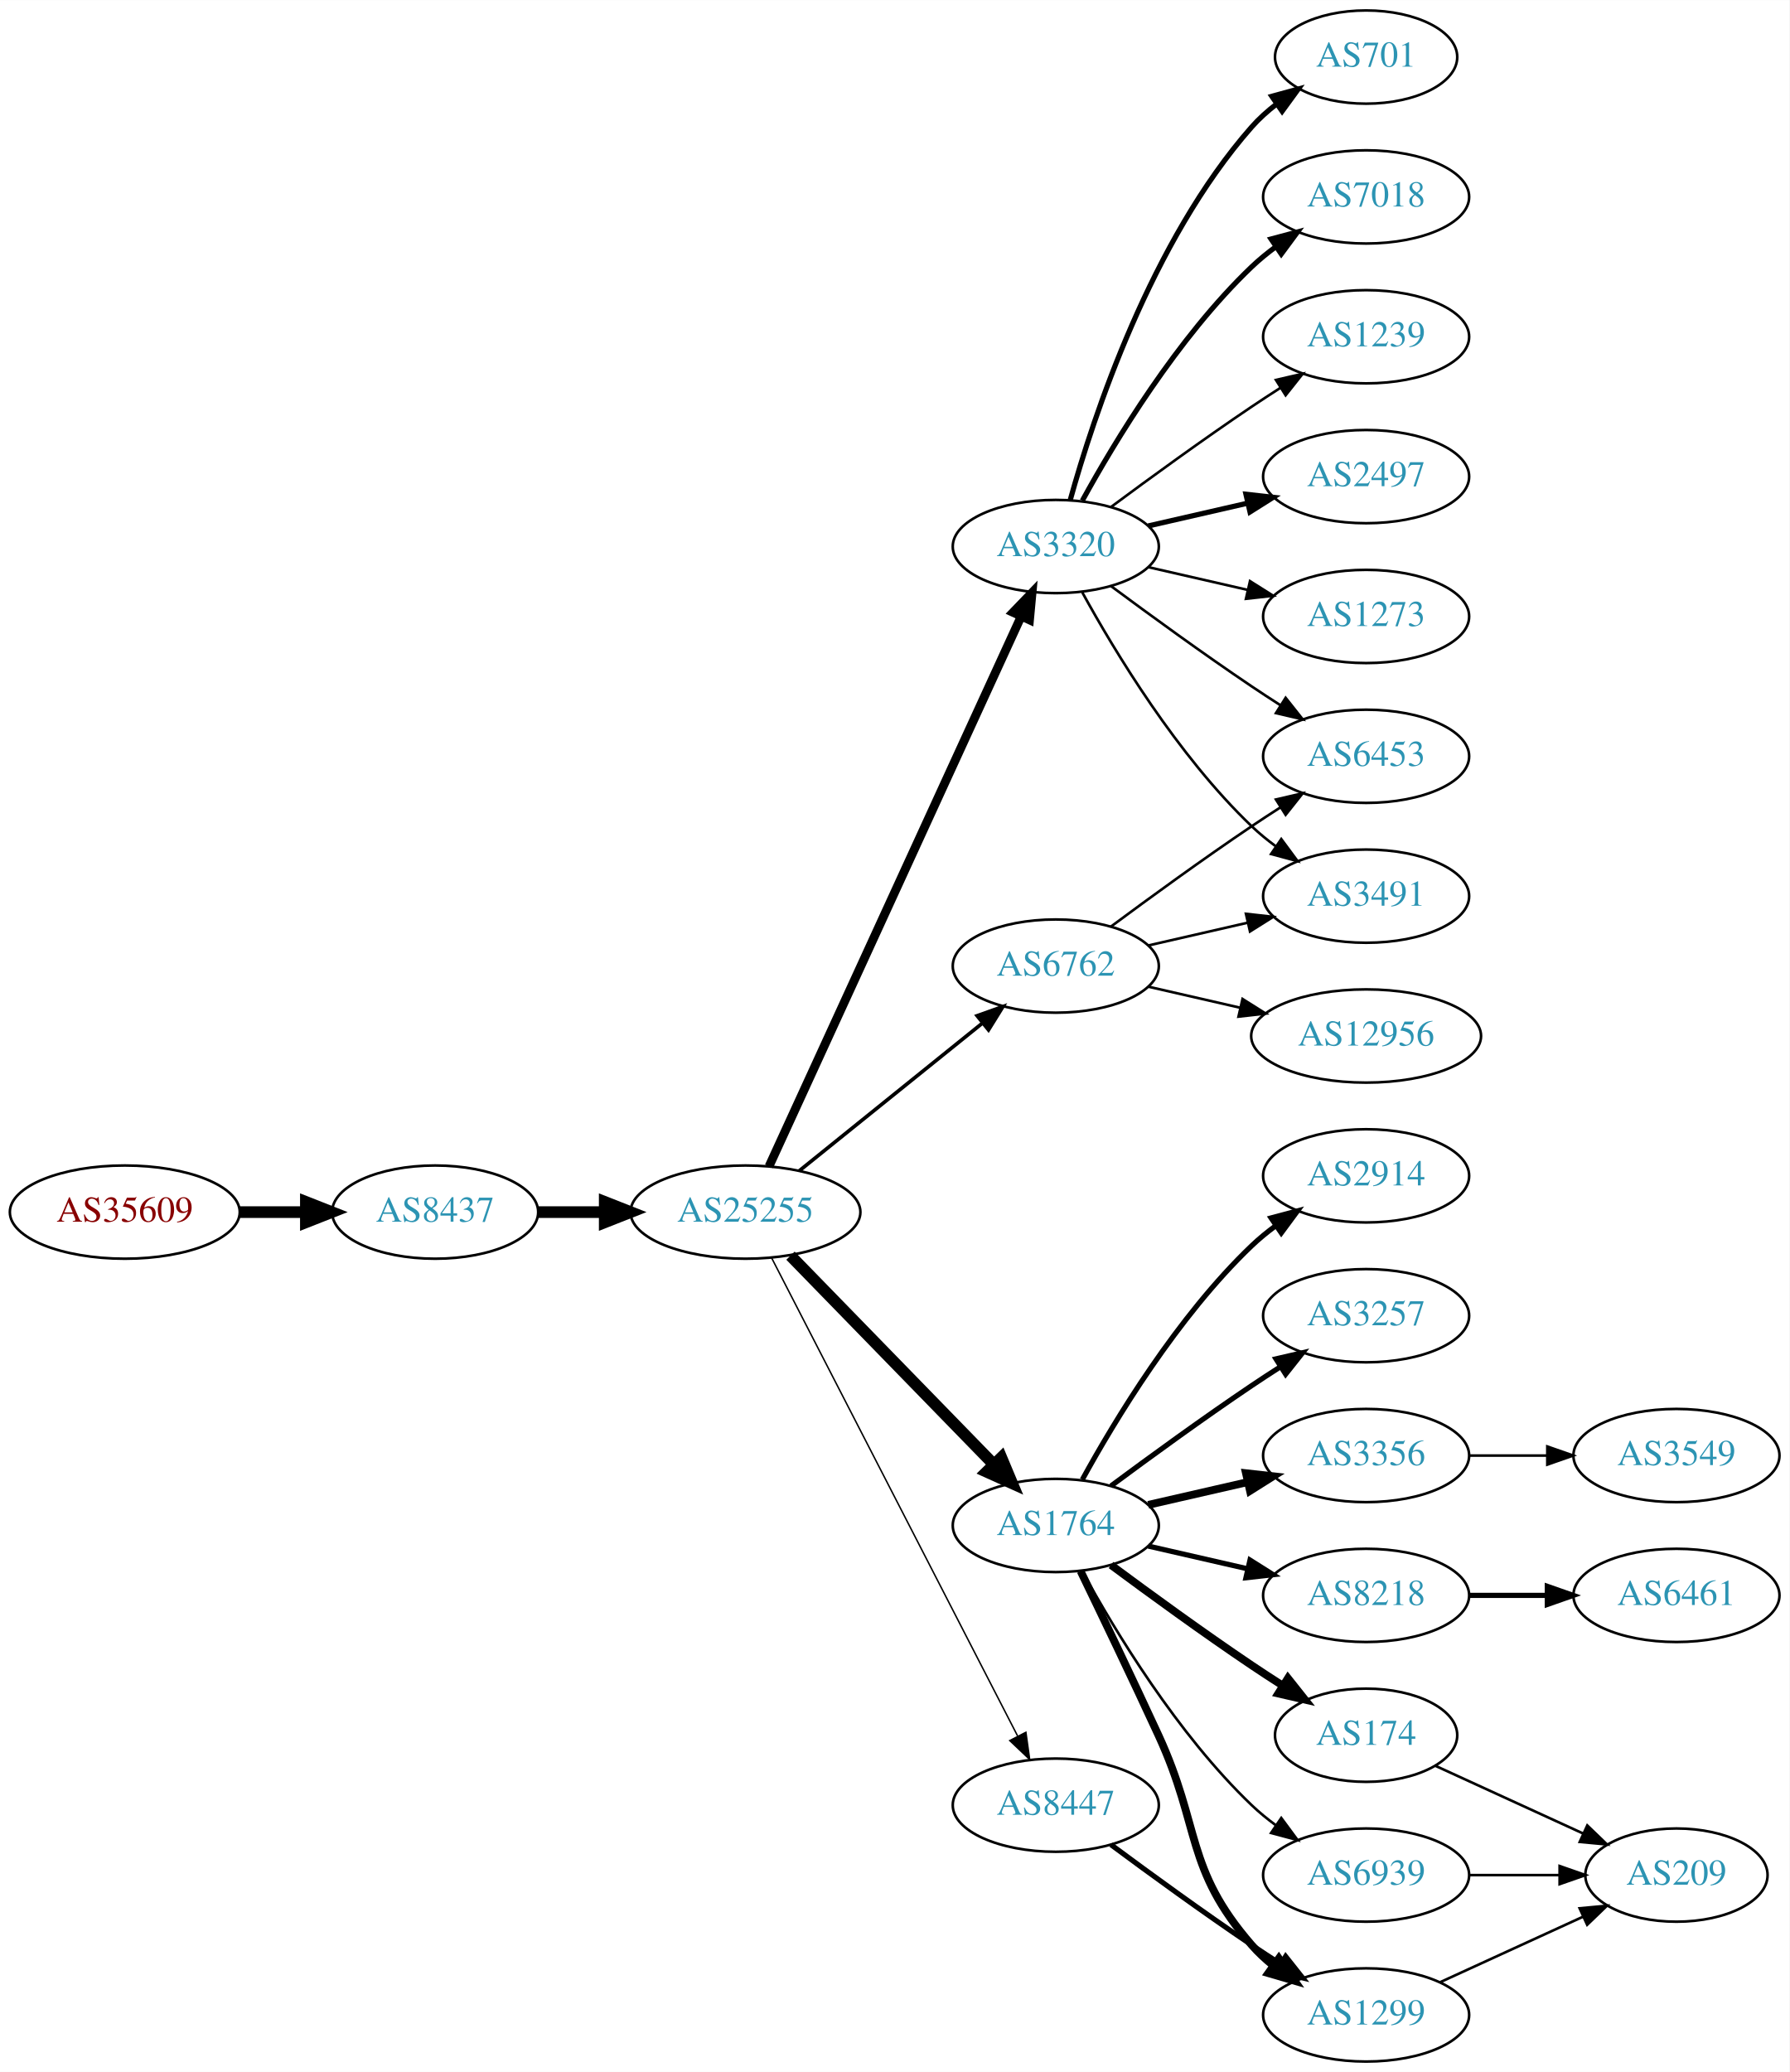
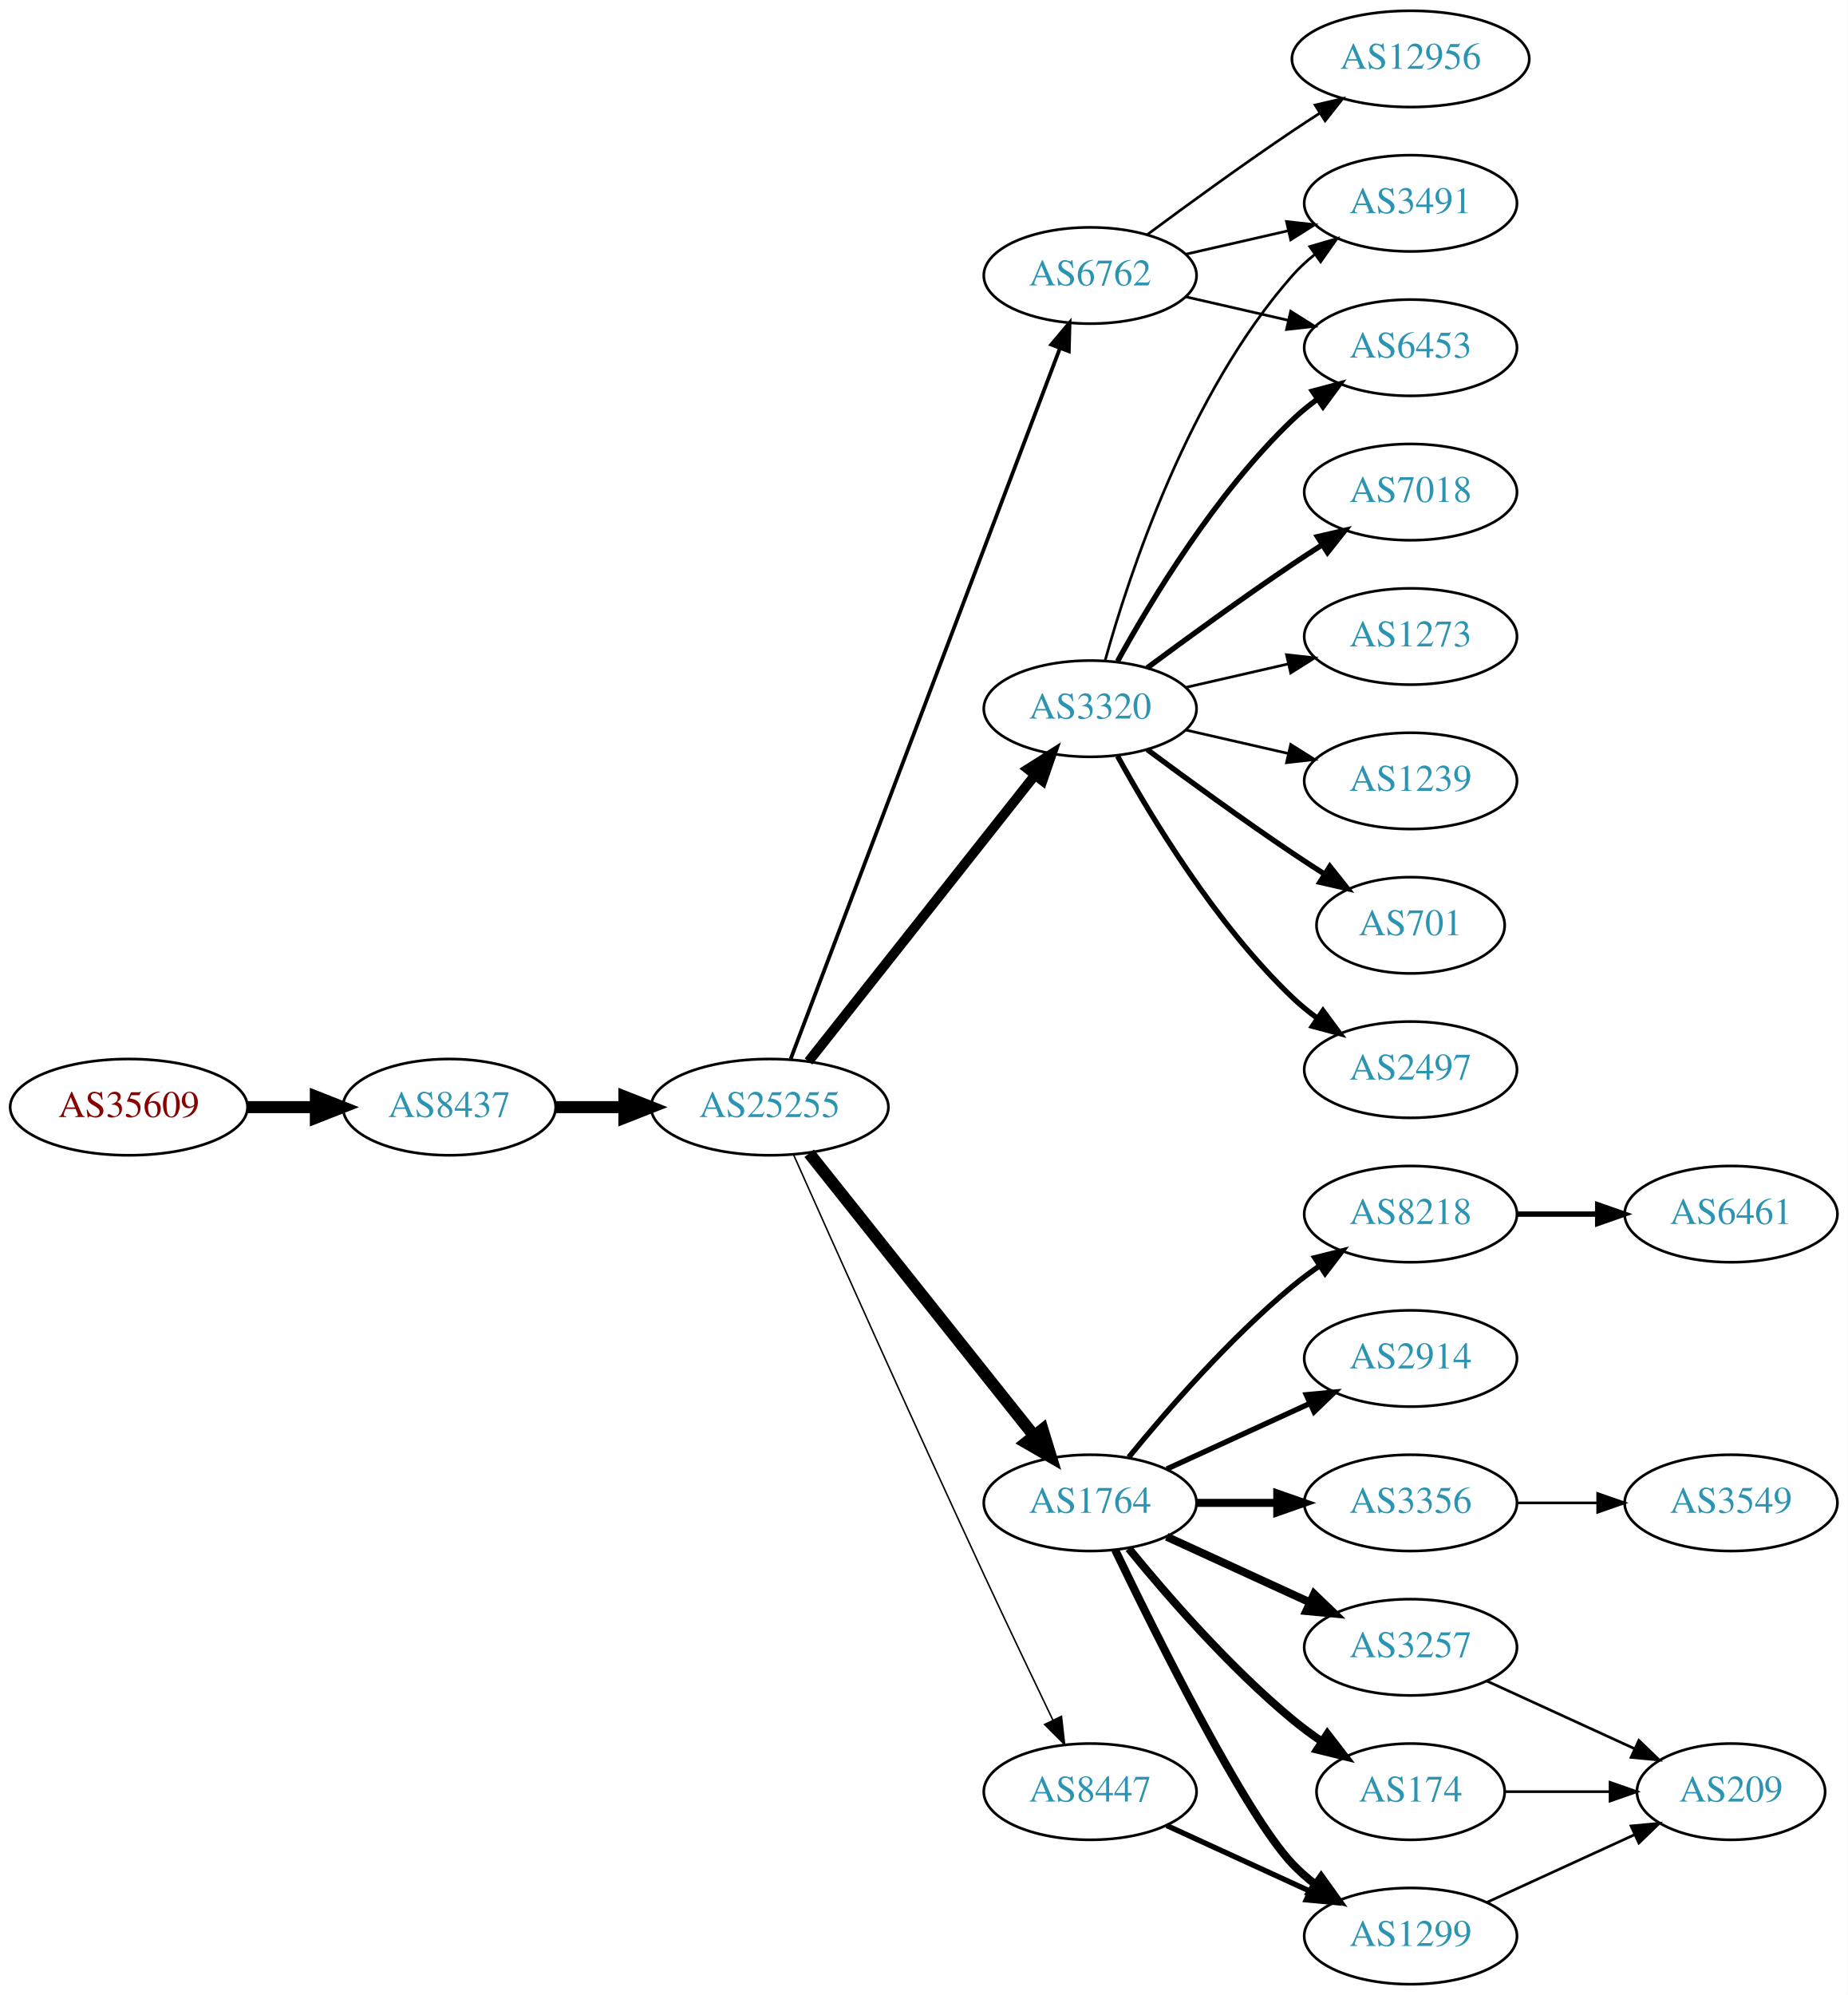
- <svg xmlns="http://www.w3.org/2000/svg" xmlns:xlink="http://www.w3.org/1999/xlink" width="691pt" height="800pt" viewBox="0.00 0.00 691.06 800.00">
-   <g id="graph0" class="graph" transform="scale(1 1) rotate(0) translate(4 796)">
-     <polygon fill="white" stroke="none" points="-4,4 -4,-796 687.055,-796 687.055,4 -4,4" />
+ <svg xmlns="http://www.w3.org/2000/svg" xmlns:xlink="http://www.w3.org/1999/xlink" width="691pt" height="746pt" viewBox="0.00 0.00 691.06 746.00">
+   <g id="graph0" class="graph" transform="scale(1 1) rotate(0) translate(4 742)">
+     <polygon fill="white" stroke="none" points="-4,4 -4,-742 687.055,-742 687.055,4 -4,4" />
    <g id="node1" class="node">
      <g id="a_node1">
        <a xlink:href="/asn/35609" xlink:title="AS35609 ~ Smart Force e.U. [AT]">
          <ellipse fill="#ffffff" stroke="black" cx="44.196" cy="-328" rx="44.393" ry="18" />
          <text text-anchor="middle" x="44.196" y="-324.3" font-family="Times,serif" font-size="14.00" fill="#880000">AS35609</text>
        </a>
      </g>
    </g>
    <g id="node2" class="node">
      <g id="a_node2">
        <a xlink:href="/asn/8437" xlink:title="AS8437 ~ Hutchison Drei Austria GmbH [AT]">
          <ellipse fill="#ffffff" stroke="black" cx="164.039" cy="-328" rx="39.794" ry="18" />
          <text text-anchor="middle" x="164.039" y="-324.3" font-family="Times,serif" font-size="14.00" fill="#2c94b3">AS8437</text>
        </a>
      </g>
    </g>
    <g id="edge1" class="edge">
      <path fill="none" stroke="black" stroke-width="4.5" d="M88.407,-328C96.72,-328 105.482,-328 113.965,-328" />
      <polygon fill="black" stroke="black" stroke-width="4.5" points="114.123,-331.938 124.123,-328 114.123,-324.063 114.123,-331.938" />
    </g>
    <g id="node3" class="node">
      <g id="a_node3">
        <a xlink:href="/asn/25255" xlink:title="AS25255 ~ ==&gt; TELE2 AUSTRIA &lt;== [AT]">
          <ellipse fill="#ffffff" stroke="black" cx="283.881" cy="-328" rx="44.393" ry="18" />
          <text text-anchor="middle" x="283.881" y="-324.3" font-family="Times,serif" font-size="14.00" fill="#2c94b3">AS25255</text>
        </a>
      </g>
    </g>
    <g id="edge2" class="edge">
      <path fill="none" stroke="black" stroke-width="4.5" d="M203.951,-328C212.054,-328 220.729,-328 229.255,-328" />
      <polygon fill="black" stroke="black" stroke-width="4.5" points="229.533,-331.938 239.533,-328 229.533,-324.063 229.533,-331.938" />
    </g>
    <g id="node4" class="node">
      <g id="a_node4">
        <a xlink:href="/asn/6762" xlink:title="AS6762 ~ TELECOM ITALIA SPARKLE S.p.A. [IT]">
-           <ellipse fill="#ffffff" stroke="black" cx="403.724" cy="-423" rx="39.794" ry="18" />
-           <text text-anchor="middle" x="403.724" y="-419.3" font-family="Times,serif" font-size="14.00" fill="#2c94b3">AS6762</text>
+           <ellipse fill="#ffffff" stroke="black" cx="403.724" cy="-639" rx="39.794" ry="18" />
+           <text text-anchor="middle" x="403.724" y="-635.3" font-family="Times,serif" font-size="14.00" fill="#2c94b3">AS6762</text>
        </a>
      </g>
    </g>
    <g id="edge3" class="edge">
-       <path fill="none" stroke="black" stroke-width="1.406" d="M304.605,-343.901C324.01,-359.544 353.796,-383.557 375.461,-401.021" />
-       <polygon fill="black" stroke="black" stroke-width="1.406" points="373.345,-403.812 383.327,-407.363 377.739,-398.362 373.345,-403.812" />
+       <path fill="none" stroke="black" stroke-width="1.406" d="M291.726,-346.065C311.502,-398.256 368.805,-549.485 392.393,-611.736" />
+       <polygon fill="black" stroke="black" stroke-width="1.406" points="389.19,-613.162 396.007,-621.273 395.736,-610.681 389.19,-613.162" />
    </g>
    <g id="node5" class="node">
      <g id="a_node5">
        <a xlink:href="/asn/3320" xlink:title="AS3320 ~ DTAG [DE]">
-           <ellipse fill="#ffffff" stroke="black" cx="403.724" cy="-585" rx="39.794" ry="18" />
-           <text text-anchor="middle" x="403.724" y="-581.3" font-family="Times,serif" font-size="14.00" fill="#2c94b3">AS3320</text>
+           <ellipse fill="#ffffff" stroke="black" cx="403.724" cy="-477" rx="39.794" ry="18" />
+           <text text-anchor="middle" x="403.724" y="-473.3" font-family="Times,serif" font-size="14.00" fill="#2c94b3">AS3320</text>
        </a>
      </g>
    </g>
    <g id="edge4" class="edge">
-       <path fill="none" stroke="black" stroke-width="3.375" d="M292.981,-345.665C313.206,-389.772 366.03,-504.976 390.256,-557.809" />
-       <polygon fill="black" stroke="black" stroke-width="3.375" points="387.218,-559.581 394.567,-567.212 393.581,-556.663 387.218,-559.581" />
+       <path fill="none" stroke="black" stroke-width="3.656" d="M298.399,-345.092C319.177,-371.364 359.068,-421.802 383.05,-452.125" />
+       <polygon fill="black" stroke="black" stroke-width="3.656" points="380.415,-454.435 389.363,-460.107 385.905,-450.093 380.415,-454.435" />
    </g>
    <g id="node6" class="node">
      <g id="a_node6">
        <a xlink:href="/asn/1764" xlink:title="AS1764 ~ NEXTLAYER-AS [AT]">
-           <ellipse fill="#ffffff" stroke="black" cx="403.724" cy="-207" rx="39.794" ry="18" />
-           <text text-anchor="middle" x="403.724" y="-203.3" font-family="Times,serif" font-size="14.00" fill="#2c94b3">AS1764</text>
+           <ellipse fill="#ffffff" stroke="black" cx="403.724" cy="-180" rx="39.794" ry="18" />
+           <text text-anchor="middle" x="403.724" y="-176.3" font-family="Times,serif" font-size="14.00" fill="#2c94b3">AS1764</text>
        </a>
      </g>
    </g>
    <g id="edge5" class="edge">
-       <path fill="none" stroke="black" stroke-width="4.5" d="M301.267,-311.175C321.696,-290.198 356.734,-254.222 379.814,-230.523" />
-       <polygon fill="black" stroke="black" stroke-width="4.5" points="382.698,-233.206 386.854,-223.295 377.056,-227.712 382.698,-233.206" />
+       <path fill="none" stroke="black" stroke-width="4.5" d="M298.63,-310.733C319.386,-284.666 358.831,-235.126 382.755,-205.079" />
+       <polygon fill="black" stroke="black" stroke-width="4.5" points="385.914,-207.433 389.063,-197.157 379.753,-202.528 385.914,-207.433" />
    </g>
    <g id="node7" class="node">
      <g id="a_node7">
        <a xlink:href="/asn/8447" xlink:title="AS8447 ~ A1 Telekom Austria AG [AT]">
-           <ellipse fill="#ffffff" stroke="black" cx="403.724" cy="-99" rx="39.794" ry="18" />
-           <text text-anchor="middle" x="403.724" y="-95.3" font-family="Times,serif" font-size="14.00" fill="#2c94b3">AS8447</text>
+           <ellipse fill="#ffffff" stroke="black" cx="403.724" cy="-72" rx="39.794" ry="18" />
+           <text text-anchor="middle" x="403.724" y="-68.3" font-family="Times,serif" font-size="14.00" fill="#2c94b3">AS8447</text>
        </a>
      </g>
    </g>
    <g id="edge6" class="edge">
-       <path fill="none" stroke="black" stroke-width="0.562" d="M293.932,-310.411C314.454,-270.532 364.622,-173.043 388.991,-125.687" />
-       <polygon fill="black" stroke="black" stroke-width="0.562" points="392.178,-127.142 393.642,-116.649 385.954,-123.939 392.178,-127.142" />
+       <path fill="none" stroke="black" stroke-width="0.562" d="M292.745,-310.31C306.844,-278.664 337.442,-210.308 364.077,-153 372.507,-134.863 382.199,-114.55 389.769,-98.803" />
+       <polygon fill="black" stroke="black" stroke-width="0.562" points="392.992,-100.177 394.177,-89.649 386.685,-97.14 392.992,-100.177" />
+     </g>
+     <g id="node8" class="node">
+       <g id="a_node8">
+         <a xlink:href="/asn/3491" xlink:title="AS3491 ~ PCCW Global, Inc. [US]">
+           <ellipse fill="#ffffff" stroke="black" cx="523.566" cy="-666" rx="39.794" ry="18" />
+           <text text-anchor="middle" x="523.566" y="-662.3" font-family="Times,serif" font-size="14.00" fill="#2c94b3">AS3491</text>
+         </a>
+       </g>
+     </g>
+     <g id="edge7" class="edge">
+       <path fill="none" stroke="black" d="M439.443,-646.955C451.443,-649.704 465.064,-652.825 477.756,-655.733" />
+       <polygon fill="black" stroke="black" points="477.159,-659.187 487.688,-658.009 478.722,-652.364 477.159,-659.187" />
+     </g>
+     <g id="node9" class="node">
+       <g id="a_node9">
+         <a xlink:href="/asn/6453" xlink:title="AS6453 ~ TATA COMMUNICATIONS (AMERICA) INC [US]">
+           <ellipse fill="#ffffff" stroke="black" cx="523.566" cy="-612" rx="39.794" ry="18" />
+           <text text-anchor="middle" x="523.566" y="-608.3" font-family="Times,serif" font-size="14.00" fill="#2c94b3">AS6453</text>
+         </a>
+       </g>
+     </g>
+     <g id="edge8" class="edge">
+       <path fill="none" stroke="black" d="M439.443,-631.045C451.443,-628.296 465.064,-625.175 477.756,-622.267" />
+       <polygon fill="black" stroke="black" points="478.722,-625.636 487.688,-619.991 477.159,-618.813 478.722,-625.636" />
+     </g>
+     <g id="node10" class="node">
+       <g id="a_node10">
+         <a xlink:href="/asn/12956" xlink:title="AS12956 ~ TELXIUS [ES]">
+           <ellipse fill="#ffffff" stroke="black" cx="523.566" cy="-720" rx="44.393" ry="18" />
+           <text text-anchor="middle" x="523.566" y="-716.3" font-family="Times,serif" font-size="14.00" fill="#2c94b3">AS12956</text>
+         </a>
+       </g>
+     </g>
+     <g id="edge9" class="edge">
+       <path fill="none" stroke="black" d="M425.054,-654.277C439.916,-665.304 460.661,-680.407 479.37,-693 482.66,-695.215 486.123,-697.482 489.597,-699.715" />
+       <polygon fill="black" stroke="black" points="487.845,-702.748 498.165,-705.148 491.594,-696.837 487.845,-702.748" />
+     </g>
+     <g id="edge16" class="edge">
+       <path fill="none" stroke="black" d="M409.297,-494.946C418.202,-526.995 440.487,-594.842 479.37,-639 481.854,-641.821 484.704,-644.449 487.729,-646.871" />
+       <polygon fill="black" stroke="black" points="485.847,-649.828 496.019,-652.791 489.915,-644.131 485.847,-649.828" />
+     </g>
+     <g id="edge14" class="edge">
+       <path fill="none" stroke="black" stroke-width="2" d="M413.965,-494.713C426.51,-517.561 450.687,-557.611 479.37,-585 482.238,-587.739 485.427,-590.347 488.736,-592.785" />
+       <polygon fill="black" stroke="black" stroke-width="2" points="486.86,-595.742 497.096,-598.477 490.8,-589.956 486.86,-595.742" />
+     </g>
+     <g id="node11" class="node">
+       <g id="a_node11">
+         <a xlink:href="/asn/1239" xlink:title="AS1239 ~ Sprint [US]">
+           <ellipse fill="#ffffff" stroke="black" cx="523.566" cy="-450" rx="39.794" ry="18" />
+           <text text-anchor="middle" x="523.566" y="-446.3" font-family="Times,serif" font-size="14.00" fill="#2c94b3">AS1239</text>
+         </a>
+       </g>
+     </g>
+     <g id="edge10" class="edge">
+       <path fill="none" stroke="black" d="M439.443,-469.045C451.443,-466.296 465.064,-463.175 477.756,-460.267" />
+       <polygon fill="black" stroke="black" points="478.722,-463.636 487.688,-457.991 477.159,-456.813 478.722,-463.636" />
    </g>
    <g id="node12" class="node">
      <g id="a_node12">
-         <a xlink:href="/asn/6453" xlink:title="AS6453 ~ TATA COMMUNICATIONS (AMERICA) INC [US]">
-           <ellipse fill="#ffffff" stroke="black" cx="523.566" cy="-504" rx="39.794" ry="18" />
-           <text text-anchor="middle" x="523.566" y="-500.3" font-family="Times,serif" font-size="14.00" fill="#2c94b3">AS6453</text>
-         </a>
-       </g>
-     </g>
-     <g id="edge21" class="edge">
-       <path fill="none" stroke="black" d="M425.054,-438.277C439.916,-449.304 460.661,-464.407 479.37,-477 482.919,-479.389 486.67,-481.839 490.418,-484.242" />
-       <polygon fill="black" stroke="black" points="488.744,-487.325 499.067,-489.712 492.486,-481.409 488.744,-487.325" />
+         <a xlink:href="/asn/701" xlink:title="AS701 ~ UUNET [US]">
+           <ellipse fill="#ffffff" stroke="black" cx="523.566" cy="-396" rx="35.194" ry="18" />
+           <text text-anchor="middle" x="523.566" y="-392.3" font-family="Times,serif" font-size="14.00" fill="#2c94b3">AS701</text>
+         </a>
+       </g>
+     </g>
+     <g id="edge11" class="edge">
+       <path fill="none" stroke="black" stroke-width="2" d="M425.054,-461.723C439.916,-450.696 460.661,-435.593 479.37,-423 483.188,-420.431 487.238,-417.79 491.268,-415.214" />
+       <polygon fill="black" stroke="black" stroke-width="2" points="493.372,-418.025 499.962,-409.729 489.637,-412.105 493.372,-418.025" />
    </g>
    <g id="node13" class="node">
      <g id="a_node13">
-         <a xlink:href="/asn/3491" xlink:title="AS3491 ~ PCCW Global, Inc. [US]">
-           <ellipse fill="#ffffff" stroke="black" cx="523.566" cy="-450" rx="39.794" ry="18" />
-           <text text-anchor="middle" x="523.566" y="-446.3" font-family="Times,serif" font-size="14.00" fill="#2c94b3">AS3491</text>
-         </a>
-       </g>
-     </g>
-     <g id="edge23" class="edge">
-       <path fill="none" stroke="black" d="M439.443,-430.955C451.443,-433.704 465.064,-436.825 477.756,-439.733" />
-       <polygon fill="black" stroke="black" points="477.159,-443.187 487.688,-442.009 478.722,-436.364 477.159,-443.187" />
-     </g>
-     <g id="node22" class="node">
-       <g id="a_node22">
-         <a xlink:href="/asn/12956" xlink:title="AS12956 ~ TELXIUS [ES]">
-           <ellipse fill="#ffffff" stroke="black" cx="523.566" cy="-396" rx="44.393" ry="18" />
-           <text text-anchor="middle" x="523.566" y="-392.3" font-family="Times,serif" font-size="14.00" fill="#2c94b3">AS12956</text>
-         </a>
-       </g>
-     </g>
-     <g id="edge22" class="edge">
-       <path fill="none" stroke="black" d="M439.443,-415.045C450.582,-412.493 463.117,-409.621 475.01,-406.896" />
-       <polygon fill="black" stroke="black" points="475.838,-410.297 484.804,-404.652 474.275,-403.474 475.838,-410.297" />
-     </g>
-     <g id="node8" class="node">
-       <g id="a_node8">
-         <a xlink:href="/asn/701" xlink:title="AS701 ~ UUNET [US]">
-           <ellipse fill="#ffffff" stroke="black" cx="523.566" cy="-774" rx="35.194" ry="18" />
-           <text text-anchor="middle" x="523.566" y="-770.3" font-family="Times,serif" font-size="14.00" fill="#2c94b3">AS701</text>
-         </a>
-       </g>
-     </g>
-     <g id="edge7" class="edge">
-       <path fill="none" stroke="black" stroke-width="2" d="M409.297,-602.946C418.202,-634.995 440.487,-702.842 479.37,-747 482.198,-750.211 485.499,-753.172 488.994,-755.864" />
-       <polygon fill="black" stroke="black" stroke-width="2" points="487.151,-758.845 497.369,-761.645 491.128,-753.084 487.151,-758.845" />
-     </g>
-     <g id="node9" class="node">
-       <g id="a_node9">
-         <a xlink:href="/asn/7018" xlink:title="AS7018 ~ AT&amp;T Services, Inc. [US]">
-           <ellipse fill="#ffffff" stroke="black" cx="523.566" cy="-720" rx="39.794" ry="18" />
-           <text text-anchor="middle" x="523.566" y="-716.3" font-family="Times,serif" font-size="14.00" fill="#2c94b3">AS7018</text>
-         </a>
-       </g>
-     </g>
-     <g id="edge8" class="edge">
-       <path fill="none" stroke="black" stroke-width="2" d="M413.965,-602.713C426.51,-625.561 450.687,-665.611 479.37,-693 482.238,-695.739 485.427,-698.347 488.736,-700.785" />
-       <polygon fill="black" stroke="black" stroke-width="2" points="486.86,-703.742 497.096,-706.477 490.8,-697.956 486.86,-703.742" />
-     </g>
-     <g id="node10" class="node">
-       <g id="a_node10">
-         <a xlink:href="/asn/1239" xlink:title="AS1239 ~ Sprint [US]">
-           <ellipse fill="#ffffff" stroke="black" cx="523.566" cy="-666" rx="39.794" ry="18" />
-           <text text-anchor="middle" x="523.566" y="-662.3" font-family="Times,serif" font-size="14.00" fill="#2c94b3">AS1239</text>
-         </a>
-       </g>
-     </g>
-     <g id="edge9" class="edge">
-       <path fill="none" stroke="black" d="M425.054,-600.277C439.916,-611.304 460.661,-626.407 479.37,-639 482.919,-641.389 486.67,-643.839 490.418,-646.242" />
-       <polygon fill="black" stroke="black" points="488.744,-649.325 499.067,-651.712 492.486,-643.409 488.744,-649.325" />
-     </g>
-     <g id="node11" class="node">
-       <g id="a_node11">
        <a xlink:href="/asn/2497" xlink:title="AS2497 ~ Internet Initiative Japan Inc. [JP]">
-           <ellipse fill="#ffffff" stroke="black" cx="523.566" cy="-612" rx="39.794" ry="18" />
-           <text text-anchor="middle" x="523.566" y="-608.3" font-family="Times,serif" font-size="14.00" fill="#2c94b3">AS2497</text>
-         </a>
-       </g>
-     </g>
-     <g id="edge10" class="edge">
-       <path fill="none" stroke="black" stroke-width="2" d="M439.443,-592.955C451.443,-595.704 465.064,-598.825 477.756,-601.733" />
-       <polygon fill="black" stroke="black" stroke-width="2" points="477.159,-605.187 487.688,-604.009 478.722,-598.364 477.159,-605.187" />
-     </g>
-     <g id="edge11" class="edge">
-       <path fill="none" stroke="black" d="M425.054,-569.723C439.916,-558.696 460.661,-543.593 479.37,-531 482.919,-528.611 486.67,-526.161 490.418,-523.758" />
-       <polygon fill="black" stroke="black" points="492.486,-526.591 499.067,-518.288 488.744,-520.675 492.486,-526.591" />
+           <ellipse fill="#ffffff" stroke="black" cx="523.566" cy="-342" rx="39.794" ry="18" />
+           <text text-anchor="middle" x="523.566" y="-338.3" font-family="Times,serif" font-size="14.00" fill="#2c94b3">AS2497</text>
+         </a>
+       </g>
    </g>
    <g id="edge12" class="edge">
-       <path fill="none" stroke="black" d="M413.965,-567.287C426.51,-544.439 450.687,-504.389 479.37,-477 482.238,-474.261 485.427,-471.653 488.736,-469.215" />
-       <polygon fill="black" stroke="black" points="490.8,-472.044 497.096,-463.523 486.86,-466.258 490.8,-472.044" />
+       <path fill="none" stroke="black" stroke-width="2" d="M413.965,-459.287C426.51,-436.439 450.687,-396.389 479.37,-369 482.238,-366.261 485.427,-363.653 488.736,-361.215" />
+       <polygon fill="black" stroke="black" stroke-width="2" points="490.8,-364.044 497.096,-355.523 486.86,-358.258 490.8,-364.044" />
    </g>
    <g id="node14" class="node">
      <g id="a_node14">
-         <a xlink:href="/asn/1273" xlink:title="AS1273 ~ Vodafone Group PLC [EU]">
+         <a xlink:href="/asn/7018" xlink:title="AS7018 ~ AT&amp;T Services, Inc. [US]">
          <ellipse fill="#ffffff" stroke="black" cx="523.566" cy="-558" rx="39.794" ry="18" />
-           <text text-anchor="middle" x="523.566" y="-554.3" font-family="Times,serif" font-size="14.00" fill="#2c94b3">AS1273</text>
+           <text text-anchor="middle" x="523.566" y="-554.3" font-family="Times,serif" font-size="14.00" fill="#2c94b3">AS7018</text>
        </a>
      </g>
    </g>
    <g id="edge13" class="edge">
-       <path fill="none" stroke="black" d="M439.443,-577.045C451.443,-574.296 465.064,-571.175 477.756,-568.267" />
-       <polygon fill="black" stroke="black" points="478.722,-571.636 487.688,-565.991 477.159,-564.813 478.722,-571.636" />
+       <path fill="none" stroke="black" stroke-width="2" d="M425.054,-492.277C439.916,-503.304 460.661,-518.407 479.37,-531 482.919,-533.389 486.67,-535.839 490.418,-538.242" />
+       <polygon fill="black" stroke="black" stroke-width="2" points="488.744,-541.325 499.067,-543.712 492.486,-535.409 488.744,-541.325" />
    </g>
    <g id="node15" class="node">
      <g id="a_node15">
-         <a xlink:href="/asn/2914" xlink:title="AS2914 ~ NTT America, Inc. [US]">
-           <ellipse fill="#ffffff" stroke="black" cx="523.566" cy="-342" rx="39.794" ry="18" />
-           <text text-anchor="middle" x="523.566" y="-338.3" font-family="Times,serif" font-size="14.00" fill="#2c94b3">AS2914</text>
-         </a>
-       </g>
-     </g>
-     <g id="edge14" class="edge">
-       <path fill="none" stroke="black" stroke-width="2" d="M413.965,-224.713C426.51,-247.561 450.687,-287.611 479.37,-315 482.238,-317.739 485.427,-320.347 488.736,-322.785" />
-       <polygon fill="black" stroke="black" stroke-width="2" points="486.86,-325.742 497.096,-328.477 490.8,-319.956 486.86,-325.742" />
+         <a xlink:href="/asn/1273" xlink:title="AS1273 ~ Vodafone Group PLC [EU]">
+           <ellipse fill="#ffffff" stroke="black" cx="523.566" cy="-504" rx="39.794" ry="18" />
+           <text text-anchor="middle" x="523.566" y="-500.3" font-family="Times,serif" font-size="14.00" fill="#2c94b3">AS1273</text>
+         </a>
+       </g>
+     </g>
+     <g id="edge15" class="edge">
+       <path fill="none" stroke="black" d="M439.443,-484.955C451.443,-487.704 465.064,-490.825 477.756,-493.733" />
+       <polygon fill="black" stroke="black" points="477.159,-497.187 487.688,-496.009 478.722,-490.364 477.159,-497.187" />
    </g>
    <g id="node16" class="node">
      <g id="a_node16">
-         <a xlink:href="/asn/3257" xlink:title="AS3257 ~ GTT [DE]">
-           <ellipse fill="#ffffff" stroke="black" cx="523.566" cy="-288" rx="39.794" ry="18" />
-           <text text-anchor="middle" x="523.566" y="-284.3" font-family="Times,serif" font-size="14.00" fill="#2c94b3">AS3257</text>
-         </a>
-       </g>
-     </g>
-     <g id="edge15" class="edge">
-       <path fill="none" stroke="black" stroke-width="2" d="M425.054,-222.277C439.916,-233.304 460.661,-248.407 479.37,-261 482.919,-263.389 486.67,-265.839 490.418,-268.242" />
-       <polygon fill="black" stroke="black" stroke-width="2" points="488.744,-271.325 499.067,-273.712 492.486,-265.409 488.744,-271.325" />
+         <a xlink:href="/asn/3356" xlink:title="AS3356 ~ LEVEL3 [US]">
+           <ellipse fill="#ffffff" stroke="black" cx="523.566" cy="-180" rx="39.794" ry="18" />
+           <text text-anchor="middle" x="523.566" y="-176.3" font-family="Times,serif" font-size="14.00" fill="#2c94b3">AS3356</text>
+         </a>
+       </g>
+     </g>
+     <g id="edge17" class="edge">
+       <path fill="none" stroke="black" stroke-width="3" d="M443.636,-180C453.19,-180 463.539,-180 473.502,-180" />
+       <polygon fill="black" stroke="black" stroke-width="3" points="473.695,-183.5 483.695,-180 473.694,-176.5 473.695,-183.5" />
    </g>
    <g id="node17" class="node">
      <g id="a_node17">
-         <a xlink:href="/asn/3356" xlink:title="AS3356 ~ Level 3 Parent, LLC [US]">
-           <ellipse fill="#ffffff" stroke="black" cx="523.566" cy="-234" rx="39.794" ry="18" />
-           <text text-anchor="middle" x="523.566" y="-230.3" font-family="Times,serif" font-size="14.00" fill="#2c94b3">AS3356</text>
-         </a>
-       </g>
-     </g>
-     <g id="edge16" class="edge">
-       <path fill="none" stroke="black" stroke-width="3" d="M439.443,-214.955C451.443,-217.704 465.064,-220.825 477.756,-223.733" />
-       <polygon fill="black" stroke="black" stroke-width="3" points="477.159,-227.187 487.688,-226.009 478.722,-220.364 477.159,-227.187" />
+         <a xlink:href="/asn/174" xlink:title="AS174 ~ Cogent Communications [US]">
+           <ellipse fill="#ffffff" stroke="black" cx="523.566" cy="-72" rx="35.194" ry="18" />
+           <text text-anchor="middle" x="523.566" y="-68.3" font-family="Times,serif" font-size="14.00" fill="#2c94b3">AS174</text>
+         </a>
+       </g>
+     </g>
+     <g id="edge18" class="edge">
+       <path fill="none" stroke="black" stroke-width="3" d="M418.143,-162.935C432.257,-145.625 455.672,-118.655 479.37,-99 482.833,-96.128 486.626,-93.331 490.48,-90.692" />
+       <polygon fill="black" stroke="black" stroke-width="3" points="492.442,-93.592 498.913,-85.203 488.623,-87.725 492.442,-93.592" />
    </g>
    <g id="node18" class="node">
      <g id="a_node18">
-         <a xlink:href="/asn/8218" xlink:title="AS8218 ~ legacy Neotelecoms [FR]">
-           <ellipse fill="#ffffff" stroke="black" cx="523.566" cy="-180" rx="39.794" ry="18" />
-           <text text-anchor="middle" x="523.566" y="-176.3" font-family="Times,serif" font-size="14.00" fill="#2c94b3">AS8218</text>
-         </a>
-       </g>
-     </g>
-     <g id="edge17" class="edge">
-       <path fill="none" stroke="black" stroke-width="2" d="M439.443,-199.045C451.443,-196.296 465.064,-193.175 477.756,-190.267" />
-       <polygon fill="black" stroke="black" stroke-width="2" points="478.722,-193.636 487.688,-187.991 477.159,-186.813 478.722,-193.636" />
+         <a xlink:href="/asn/3257" xlink:title="AS3257 ~ GTT [DE]">
+           <ellipse fill="#ffffff" stroke="black" cx="523.566" cy="-126" rx="39.794" ry="18" />
+           <text text-anchor="middle" x="523.566" y="-122.3" font-family="Times,serif" font-size="14.00" fill="#2c94b3">AS3257</text>
+         </a>
+       </g>
+     </g>
+     <g id="edge19" class="edge">
+       <path fill="none" stroke="black" stroke-width="3" d="M432.353,-167.339C448.31,-160.027 468.58,-150.739 485.863,-142.819" />
+       <polygon fill="black" stroke="black" stroke-width="3" points="487.478,-145.929 495.111,-138.581 484.562,-139.565 487.478,-145.929" />
    </g>
    <g id="node19" class="node">
      <g id="a_node19">
-         <a xlink:href="/asn/174" xlink:title="AS174 ~ Cogent Communications [US]">
-           <ellipse fill="#ffffff" stroke="black" cx="523.566" cy="-126" rx="35.194" ry="18" />
-           <text text-anchor="middle" x="523.566" y="-122.3" font-family="Times,serif" font-size="14.00" fill="#2c94b3">AS174</text>
-         </a>
-       </g>
-     </g>
-     <g id="edge18" class="edge">
-       <path fill="none" stroke="black" stroke-width="3" d="M425.054,-191.723C439.916,-180.696 460.661,-165.593 479.37,-153 483.188,-150.431 487.238,-147.79 491.268,-145.214" />
-       <polygon fill="black" stroke="black" stroke-width="3" points="493.372,-148.025 499.962,-139.729 489.637,-142.105 493.372,-148.025" />
+         <a xlink:href="/asn/8218" xlink:title="AS8218 ~ legacy Neotelecoms [FR]">
+           <ellipse fill="#ffffff" stroke="black" cx="523.566" cy="-288" rx="39.794" ry="18" />
+           <text text-anchor="middle" x="523.566" y="-284.3" font-family="Times,serif" font-size="14.00" fill="#2c94b3">AS8218</text>
+         </a>
+       </g>
+     </g>
+     <g id="edge20" class="edge">
+       <path fill="none" stroke="black" stroke-width="2" d="M418.143,-197.065C432.257,-214.375 455.672,-241.345 479.37,-261 482.587,-263.668 486.087,-266.27 489.658,-268.741" />
+       <polygon fill="black" stroke="black" stroke-width="2" points="487.735,-271.666 498.014,-274.236 491.581,-265.817 487.735,-271.666" />
    </g>
    <g id="node20" class="node">
      <g id="a_node20">
+         <a xlink:href="/asn/2914" xlink:title="AS2914 ~ NTT America, Inc. [US]">
+           <ellipse fill="#ffffff" stroke="black" cx="523.566" cy="-234" rx="39.794" ry="18" />
+           <text text-anchor="middle" x="523.566" y="-230.3" font-family="Times,serif" font-size="14.00" fill="#2c94b3">AS2914</text>
+         </a>
+       </g>
+     </g>
+     <g id="edge21" class="edge">
+       <path fill="none" stroke="black" stroke-width="2" d="M432.353,-192.661C448.31,-199.973 468.58,-209.261 485.863,-217.181" />
+       <polygon fill="black" stroke="black" stroke-width="2" points="484.562,-220.435 495.111,-221.419 487.478,-214.071 484.562,-220.435" />
+     </g>
+     <g id="node21" class="node">
+       <g id="a_node21">
        <a xlink:href="/asn/1299" xlink:title="AS1299 ~ Telia Carrier [EU]">
          <ellipse fill="#ffffff" stroke="black" cx="523.566" cy="-18" rx="39.794" ry="18" />
          <text text-anchor="middle" x="523.566" y="-14.3" font-family="Times,serif" font-size="14.00" fill="#2c94b3">AS1299</text>
        </a>
      </g>
    </g>
-     <g id="edge19" class="edge">
-       <path fill="none" stroke="black" stroke-width="3" d="M413.305,-189.367C421.229,-173.002 433.265,-147.935 443.37,-126 459.854,-90.219 453.536,-74.742 479.37,-45 481.835,-42.162 484.672,-39.523 487.689,-37.094" />
-       <polygon fill="black" stroke="black" stroke-width="3" points="489.876,-39.833 495.968,-31.164 485.8,-34.142 489.876,-39.833" />
-     </g>
-     <g id="node21" class="node">
-       <g id="a_node21">
-         <a xlink:href="/asn/6939" xlink:title="AS6939 ~ Hurricane Electric LLC [US]">
-           <ellipse fill="#ffffff" stroke="black" cx="523.566" cy="-72" rx="39.794" ry="18" />
-           <text text-anchor="middle" x="523.566" y="-68.3" font-family="Times,serif" font-size="14.00" fill="#2c94b3">AS6939</text>
-         </a>
-       </g>
-     </g>
-     <g id="edge20" class="edge">
-       <path fill="none" stroke="black" d="M413.965,-189.287C426.51,-166.439 450.687,-126.389 479.37,-99 482.238,-96.261 485.427,-93.653 488.736,-91.215" />
-       <polygon fill="black" stroke="black" points="490.8,-94.044 497.096,-85.523 486.86,-88.258 490.8,-94.044" />
-     </g>
-     <g id="edge26" class="edge">
-       <path fill="none" stroke="black" stroke-width="2" d="M425.054,-83.723C439.916,-72.696 460.661,-57.593 479.37,-45 482.919,-42.611 486.67,-40.161 490.418,-37.758" />
-       <polygon fill="black" stroke="black" stroke-width="2" points="492.486,-40.591 499.067,-32.288 488.744,-34.675 492.486,-40.591" />
-     </g>
-     <g id="node23" class="node">
-       <g id="a_node23">
+     <g id="edge22" class="edge">
+       <path fill="none" stroke="black" stroke-width="3" d="M413.071,-162.405C428.538,-130.268 461.683,-63.66 479.37,-45 481.956,-42.272 484.874,-39.706 487.942,-37.323" />
+       <polygon fill="black" stroke="black" stroke-width="3" points="490.12,-40.069 496.29,-31.457 486.096,-34.342 490.12,-40.069" />
+     </g>
+     <g id="edge25" class="edge">
+       <path fill="none" stroke="black" stroke-width="2" d="M432.353,-59.339C448.31,-52.027 468.58,-42.739 485.863,-34.819" />
+       <polygon fill="black" stroke="black" stroke-width="2" points="487.478,-37.929 495.111,-30.581 484.562,-31.565 487.478,-37.929" />
+     </g>
+     <g id="node22" class="node">
+       <g id="a_node22">
        <a xlink:href="/asn/3549" xlink:title="AS3549 ~ Level 3 Parent, LLC [US]">
-           <ellipse fill="#ffffff" stroke="black" cx="643.409" cy="-234" rx="39.794" ry="18" />
-           <text text-anchor="middle" x="643.409" y="-230.3" font-family="Times,serif" font-size="14.00" fill="#2c94b3">AS3549</text>
-         </a>
-       </g>
-     </g>
-     <g id="edge24" class="edge">
-       <path fill="none" stroke="black" d="M563.479,-234C573.032,-234 583.382,-234 593.345,-234" />
-       <polygon fill="black" stroke="black" points="593.537,-237.5 603.537,-234 593.537,-230.5 593.537,-237.5" />
+           <ellipse fill="#ffffff" stroke="black" cx="643.409" cy="-180" rx="39.794" ry="18" />
+           <text text-anchor="middle" x="643.409" y="-176.3" font-family="Times,serif" font-size="14.00" fill="#2c94b3">AS3549</text>
+         </a>
+       </g>
+     </g>
+     <g id="edge23" class="edge">
+       <path fill="none" stroke="black" d="M563.479,-180C573.032,-180 583.382,-180 593.345,-180" />
+       <polygon fill="black" stroke="black" points="593.537,-183.5 603.537,-180 593.537,-176.5 593.537,-183.5" />
    </g>
    <g id="node24" class="node">
      <g id="a_node24">
-         <a xlink:href="/asn/6461" xlink:title="AS6461 ~ Zayo Bandwidth [US]">
-           <ellipse fill="#ffffff" stroke="black" cx="643.409" cy="-180" rx="39.794" ry="18" />
-           <text text-anchor="middle" x="643.409" y="-176.3" font-family="Times,serif" font-size="14.00" fill="#2c94b3">AS6461</text>
-         </a>
-       </g>
-     </g>
-     <g id="edge25" class="edge">
-       <path fill="none" stroke="black" stroke-width="2" d="M563.479,-180C573.032,-180 583.382,-180 593.345,-180" />
-       <polygon fill="black" stroke="black" stroke-width="2" points="593.537,-183.5 603.537,-180 593.537,-176.5 593.537,-183.5" />
-     </g>
-     <g id="node25" class="node">
-       <g id="a_node25">
        <a xlink:href="/asn/209" xlink:title="AS209 ~ CenturyLink Communications, LLC [US]">
          <ellipse fill="#ffffff" stroke="black" cx="643.409" cy="-72" rx="35.194" ry="18" />
          <text text-anchor="middle" x="643.409" y="-68.3" font-family="Times,serif" font-size="14.00" fill="#2c94b3">AS209</text>
        </a>
      </g>
    </g>
-     <g id="edge29" class="edge">
-       <path fill="none" stroke="black" d="M550.427,-114.149C567.159,-106.482 589.149,-96.406 607.432,-88.028" />
-       <polygon fill="black" stroke="black" points="608.975,-91.171 616.608,-83.823 606.059,-84.807 608.975,-91.171" />
-     </g>
    <g id="edge28" class="edge">
+       <path fill="none" stroke="black" d="M558.968,-72C571.19,-72 585.125,-72 598.06,-72" />
+       <polygon fill="black" stroke="black" points="598.168,-75.5 608.168,-72 598.168,-68.5 598.168,-75.5" />
+     </g>
+     <g id="edge26" class="edge">
+       <path fill="none" stroke="black" d="M552.195,-113.339C568.611,-105.817 589.593,-96.202 607.19,-88.139" />
+       <polygon fill="black" stroke="black" points="608.934,-91.189 616.567,-83.842 606.018,-84.826 608.934,-91.189" />
+     </g>
+     <g id="node23" class="node">
+       <g id="a_node23">
+         <a xlink:href="/asn/6461" xlink:title="AS6461 ~ Zayo Bandwidth [US]">
+           <ellipse fill="#ffffff" stroke="black" cx="643.409" cy="-288" rx="39.794" ry="18" />
+           <text text-anchor="middle" x="643.409" y="-284.3" font-family="Times,serif" font-size="14.00" fill="#2c94b3">AS6461</text>
+         </a>
+       </g>
+     </g>
+     <g id="edge24" class="edge">
+       <path fill="none" stroke="black" stroke-width="2" d="M563.479,-288C573.032,-288 583.382,-288 593.345,-288" />
+       <polygon fill="black" stroke="black" stroke-width="2" points="593.537,-291.5 603.537,-288 593.537,-284.5 593.537,-291.5" />
+     </g>
+     <g id="edge27" class="edge">
      <path fill="none" stroke="black" d="M552.195,-30.661C568.611,-38.183 589.593,-47.798 607.19,-55.861" />
      <polygon fill="black" stroke="black" points="606.018,-59.174 616.567,-60.158 608.934,-52.811 606.018,-59.174" />
    </g>
-     <g id="edge27" class="edge">
-       <path fill="none" stroke="black" d="M563.479,-72C574.566,-72 586.725,-72 598.108,-72" />
-       <polygon fill="black" stroke="black" points="598.289,-75.5 608.289,-72 598.289,-68.5 598.289,-75.5" />
-     </g>
  </g>
</svg>
